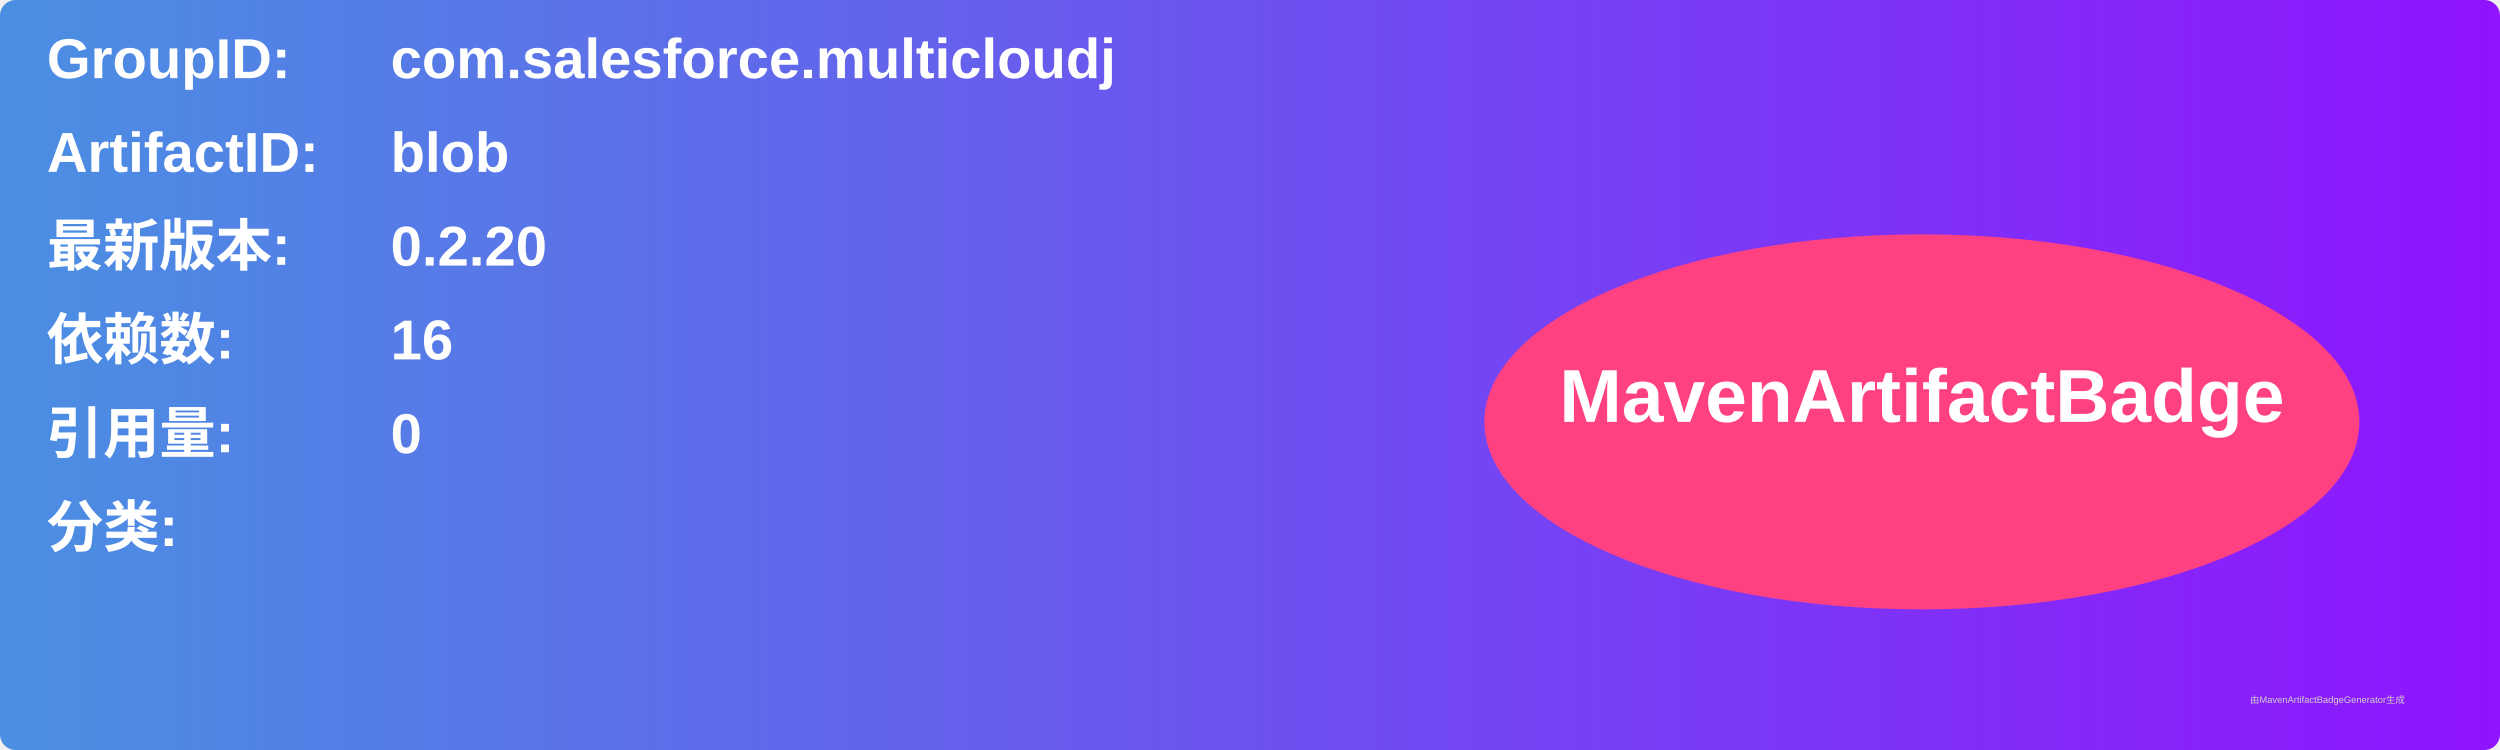
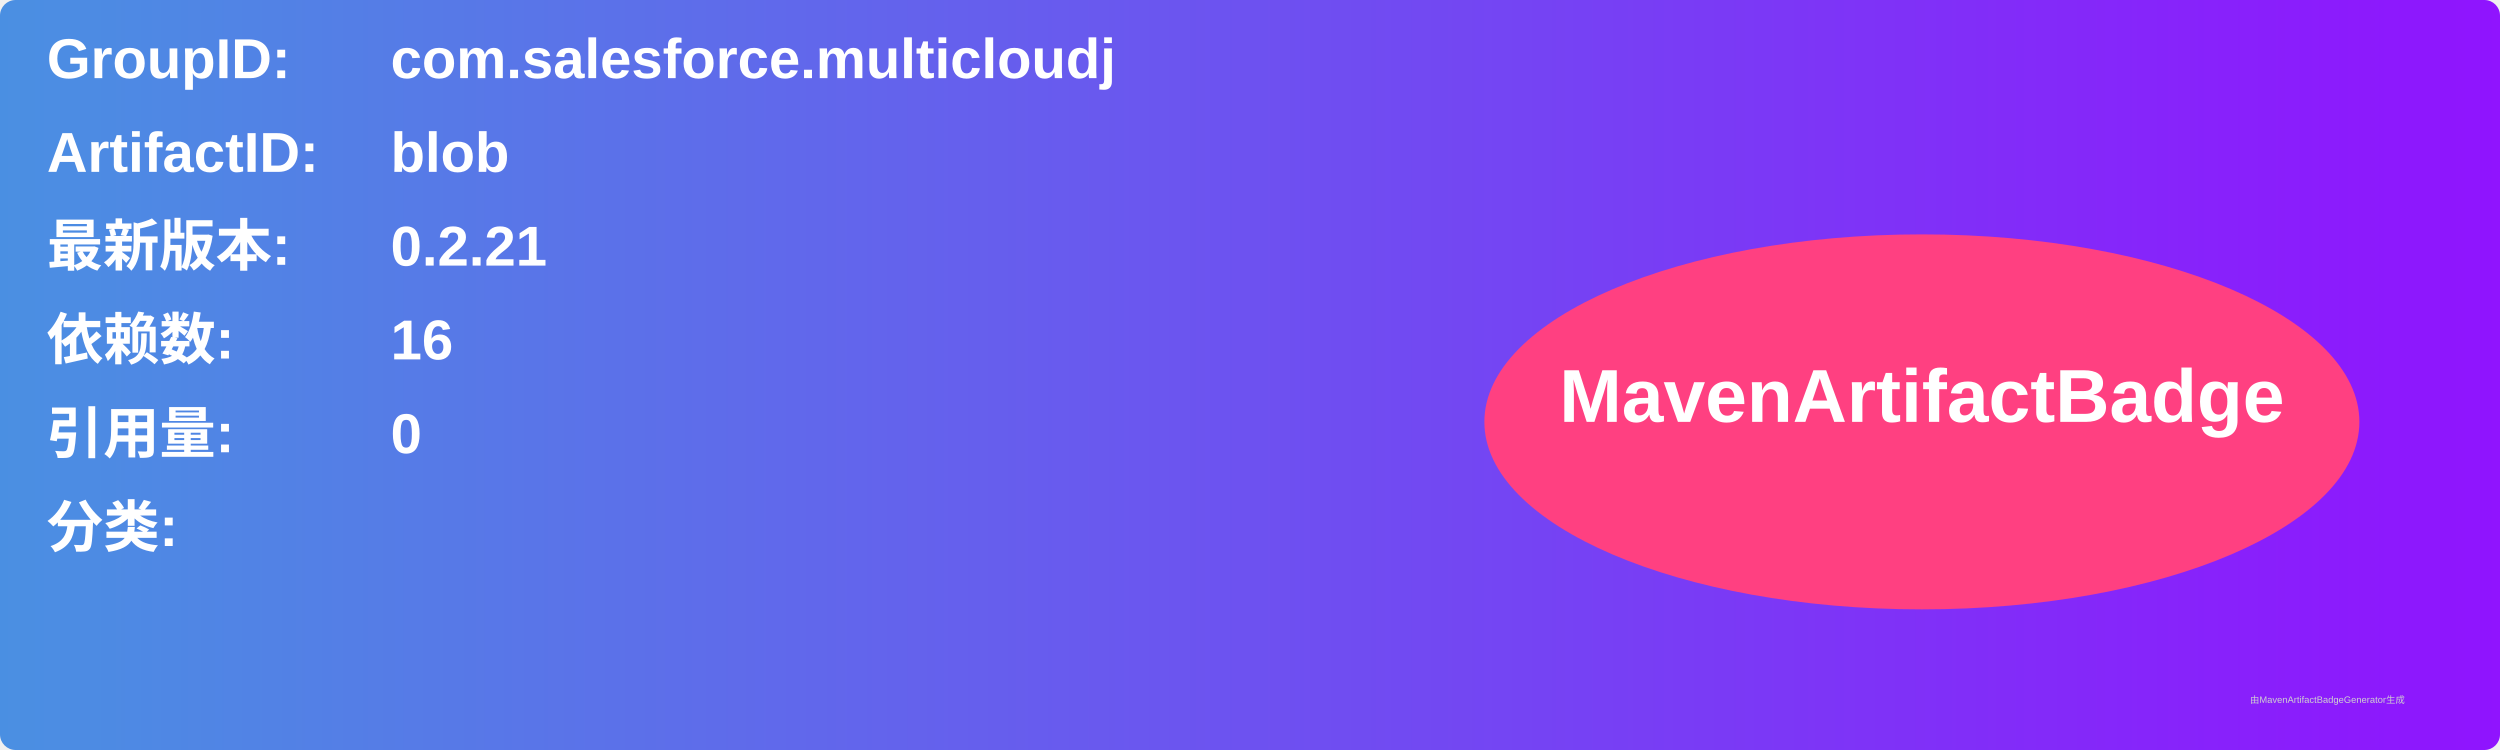
<svg xmlns="http://www.w3.org/2000/svg" width="800" height="240" viewBox="0 0 800 240">
  <linearGradient id="grad" x1="0%" y1="0%" x2="100%" y2="0%">
    <stop offset="0%" stop-color="#4a90e2" />
    <stop offset="100%" stop-color="#9013fe" />
  </linearGradient>
  <rect width="100%" height="100%" rx="5" ry="5" fill="url(#grad)" />
  <g transform="translate(15, 15)">
    <text x="0" y="10" font-family="Arial" font-size="18" fill="white" font-weight="bold" width="260">GroupID:</text>
    <text x="110" y="10" font-family="Arial" font-size="18" fill="white" font-weight="bold" width="460">com.salesforce.multicloudj</text>
    <text x="0" y="40" font-family="Arial" font-size="18" fill="white" font-weight="bold" width="260">ArtifactID:</text>
    <text x="110" y="40" font-family="Arial" font-size="18" fill="white" font-weight="bold" width="460">blob</text>
    <text x="0" y="70" font-family="Arial" font-size="18" fill="white" font-weight="bold">最新版本:</text>
    <text x="110" y="70" font-family="Arial" font-size="18" fill="white" font-weight="bold">
-       <tspan font-weight="bold">0.2.20</tspan>
+       <tspan font-weight="bold">0.2.21</tspan>
    </text>
    <text x="0" y="100" font-family="Arial" font-size="18" fill="white" font-weight="bold">依赖数: </text>
    <text x="110" y="100" font-family="Arial" font-size="18" fill="white">
      <tspan font-weight="bold">16</tspan>
    </text>
    <text x="0" y="130" font-family="Arial" font-size="18" fill="white" font-weight="bold">引用量: </text>
    <text x="110" y="130" font-family="Arial" font-size="18" fill="white">
      <tspan font-weight="bold">0</tspan>
    </text>
    <text x="0" y="160" font-family="Arial" font-size="18" fill="white" font-weight="bold">分类:</text>
    <text x="10" y="190" font-family="Arial" font-size="10" fill="white">
      <tspan font-weight="bold" />
    </text>
    <ellipse cx="600" cy="120" rx="140" ry="60" fill="#ff4081" />
    <text x="600" y="120" text-anchor="middle" font-family="Arial" font-size="24" fill="white" font-weight="bold">MavenArtifactBadge</text>
  </g>
  <text x="720" y="225" font-family="Arial" font-size="3" fill="#d0d0d0">由MavenArtifactBadgeGenerator生成</text>
</svg>
